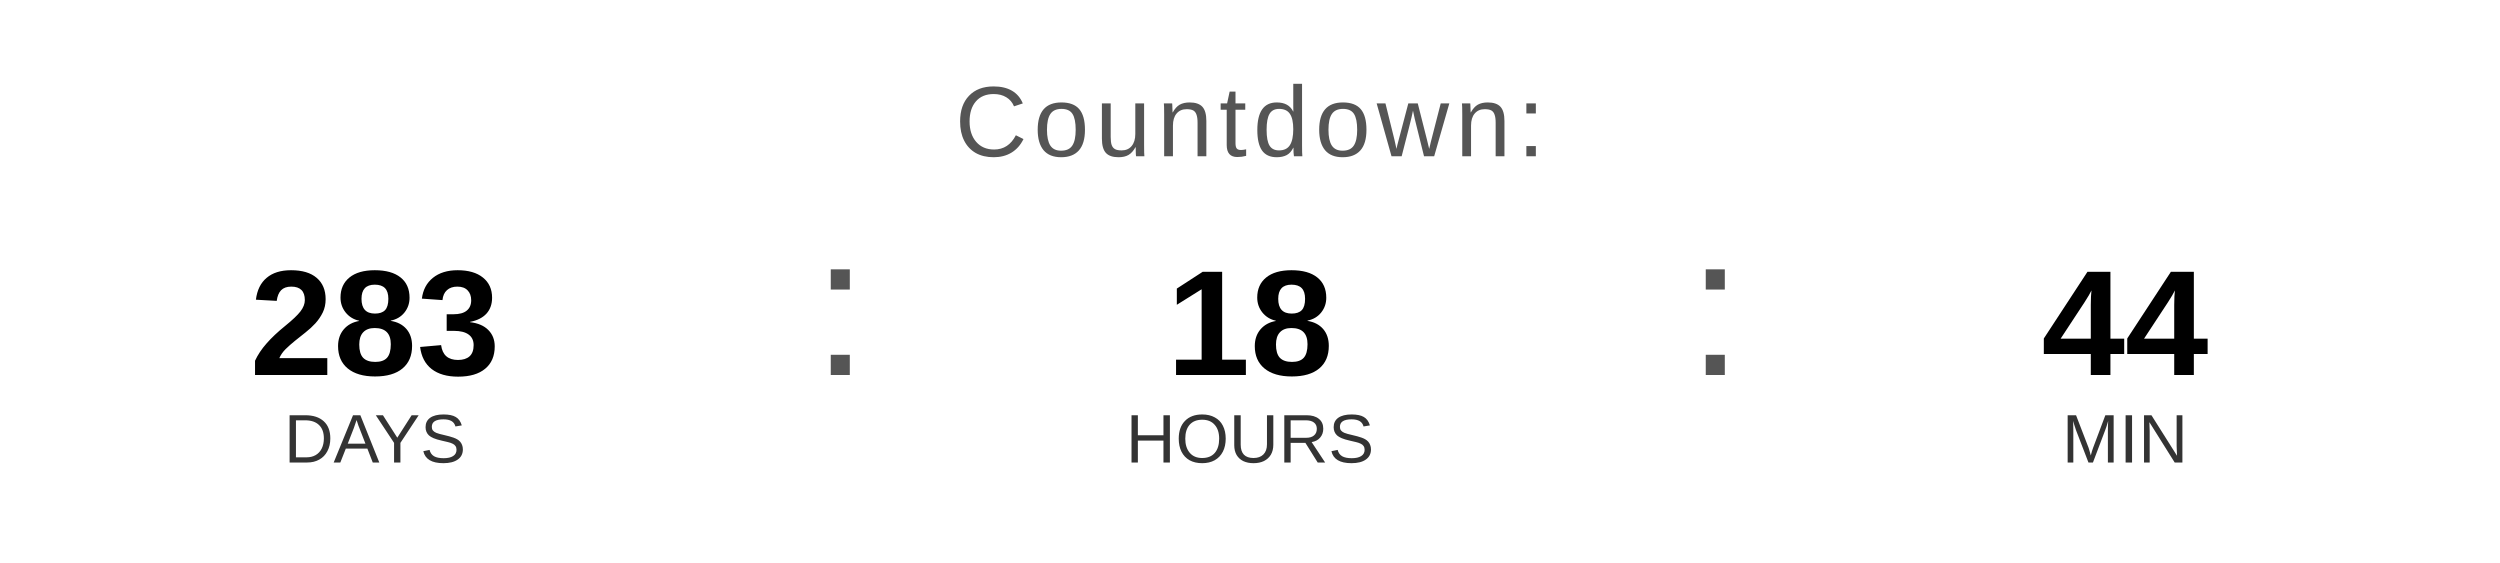
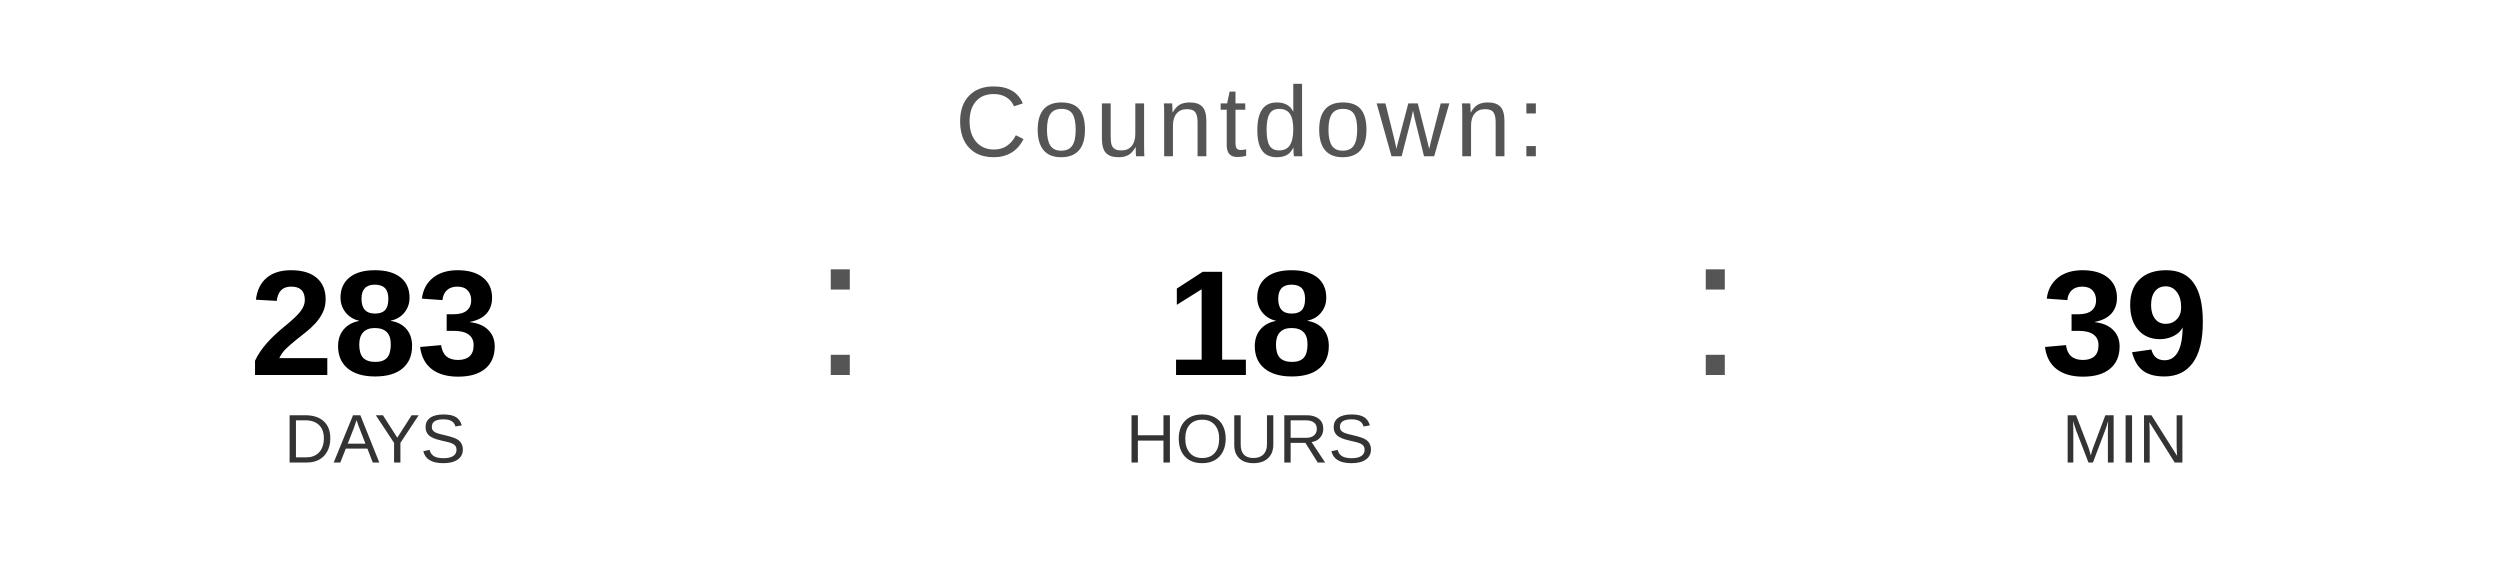
<svg xmlns="http://www.w3.org/2000/svg" width="400" height="90" viewBox="0 0 400 90">
  <text x="200" y="25" font-family="Arial, Helvetica, sans-serif" font-size="16" fill="#555555" text-anchor="middle" letter-spacing="1">
    Countdown:
  </text>
  <text x="60" y="60" font-family="Arial, Helvetica, sans-serif" font-size="24" font-weight="bold" fill="#000000" text-anchor="middle">283</text>
  <text x="60" y="74" font-family="Arial, Helvetica, sans-serif" font-size="11" fill="#333333" text-anchor="middle">DAYS</text>
  <text x="130" y="60" font-family="Arial, sans-serif" font-size="32" fill="#555555">:</text>
  <text x="200" y="60" font-family="Arial, Helvetica, sans-serif" font-size="24" font-weight="bold" fill="#000000" text-anchor="middle">18</text>
  <text x="200" y="74" font-family="Arial, Helvetica, sans-serif" font-size="11" fill="#333333" text-anchor="middle">HOURS</text>
  <text x="270" y="60" font-family="Arial, sans-serif" font-size="32" fill="#555555">:</text>
-   <text x="340" y="60" font-family="Arial, Helvetica, sans-serif" font-size="24" font-weight="bold" fill="#000000" text-anchor="middle">44</text>
+   <text x="340" y="60" font-family="Arial, Helvetica, sans-serif" font-size="24" font-weight="bold" fill="#000000" text-anchor="middle">39</text>
  <text x="340" y="74" font-family="Arial, Helvetica, sans-serif" font-size="11" fill="#333333" text-anchor="middle">MIN</text>
</svg>
